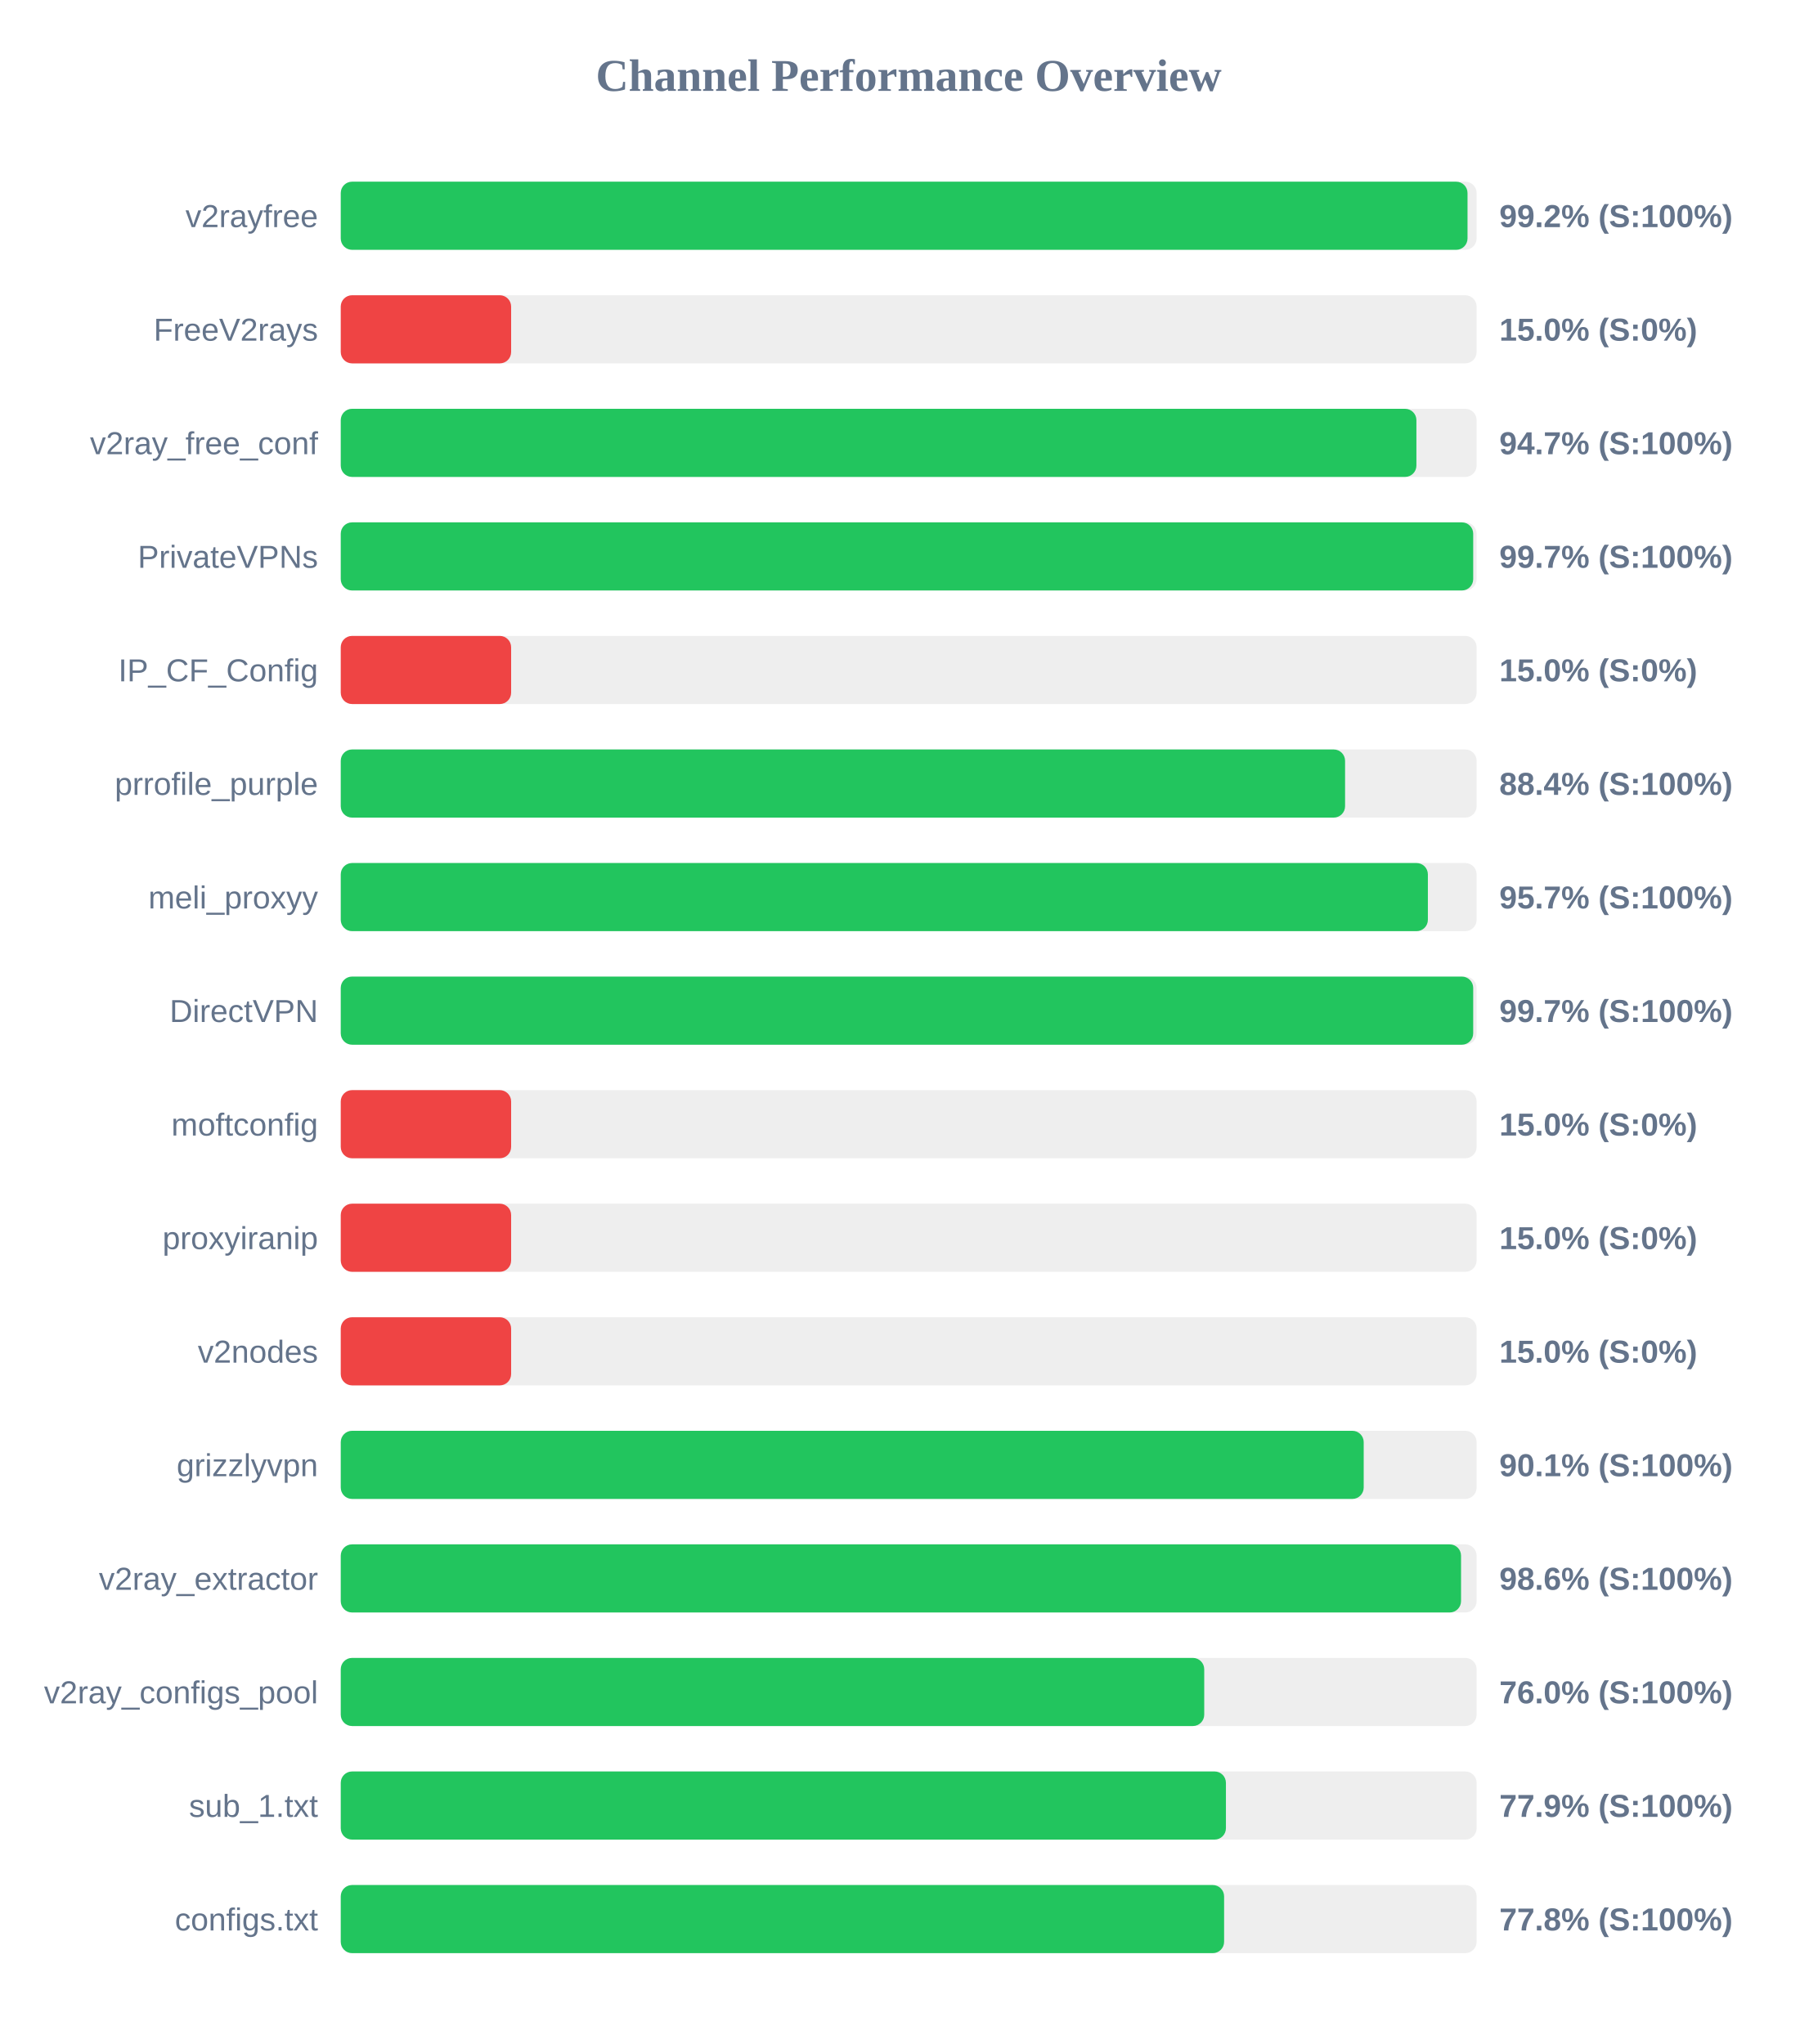
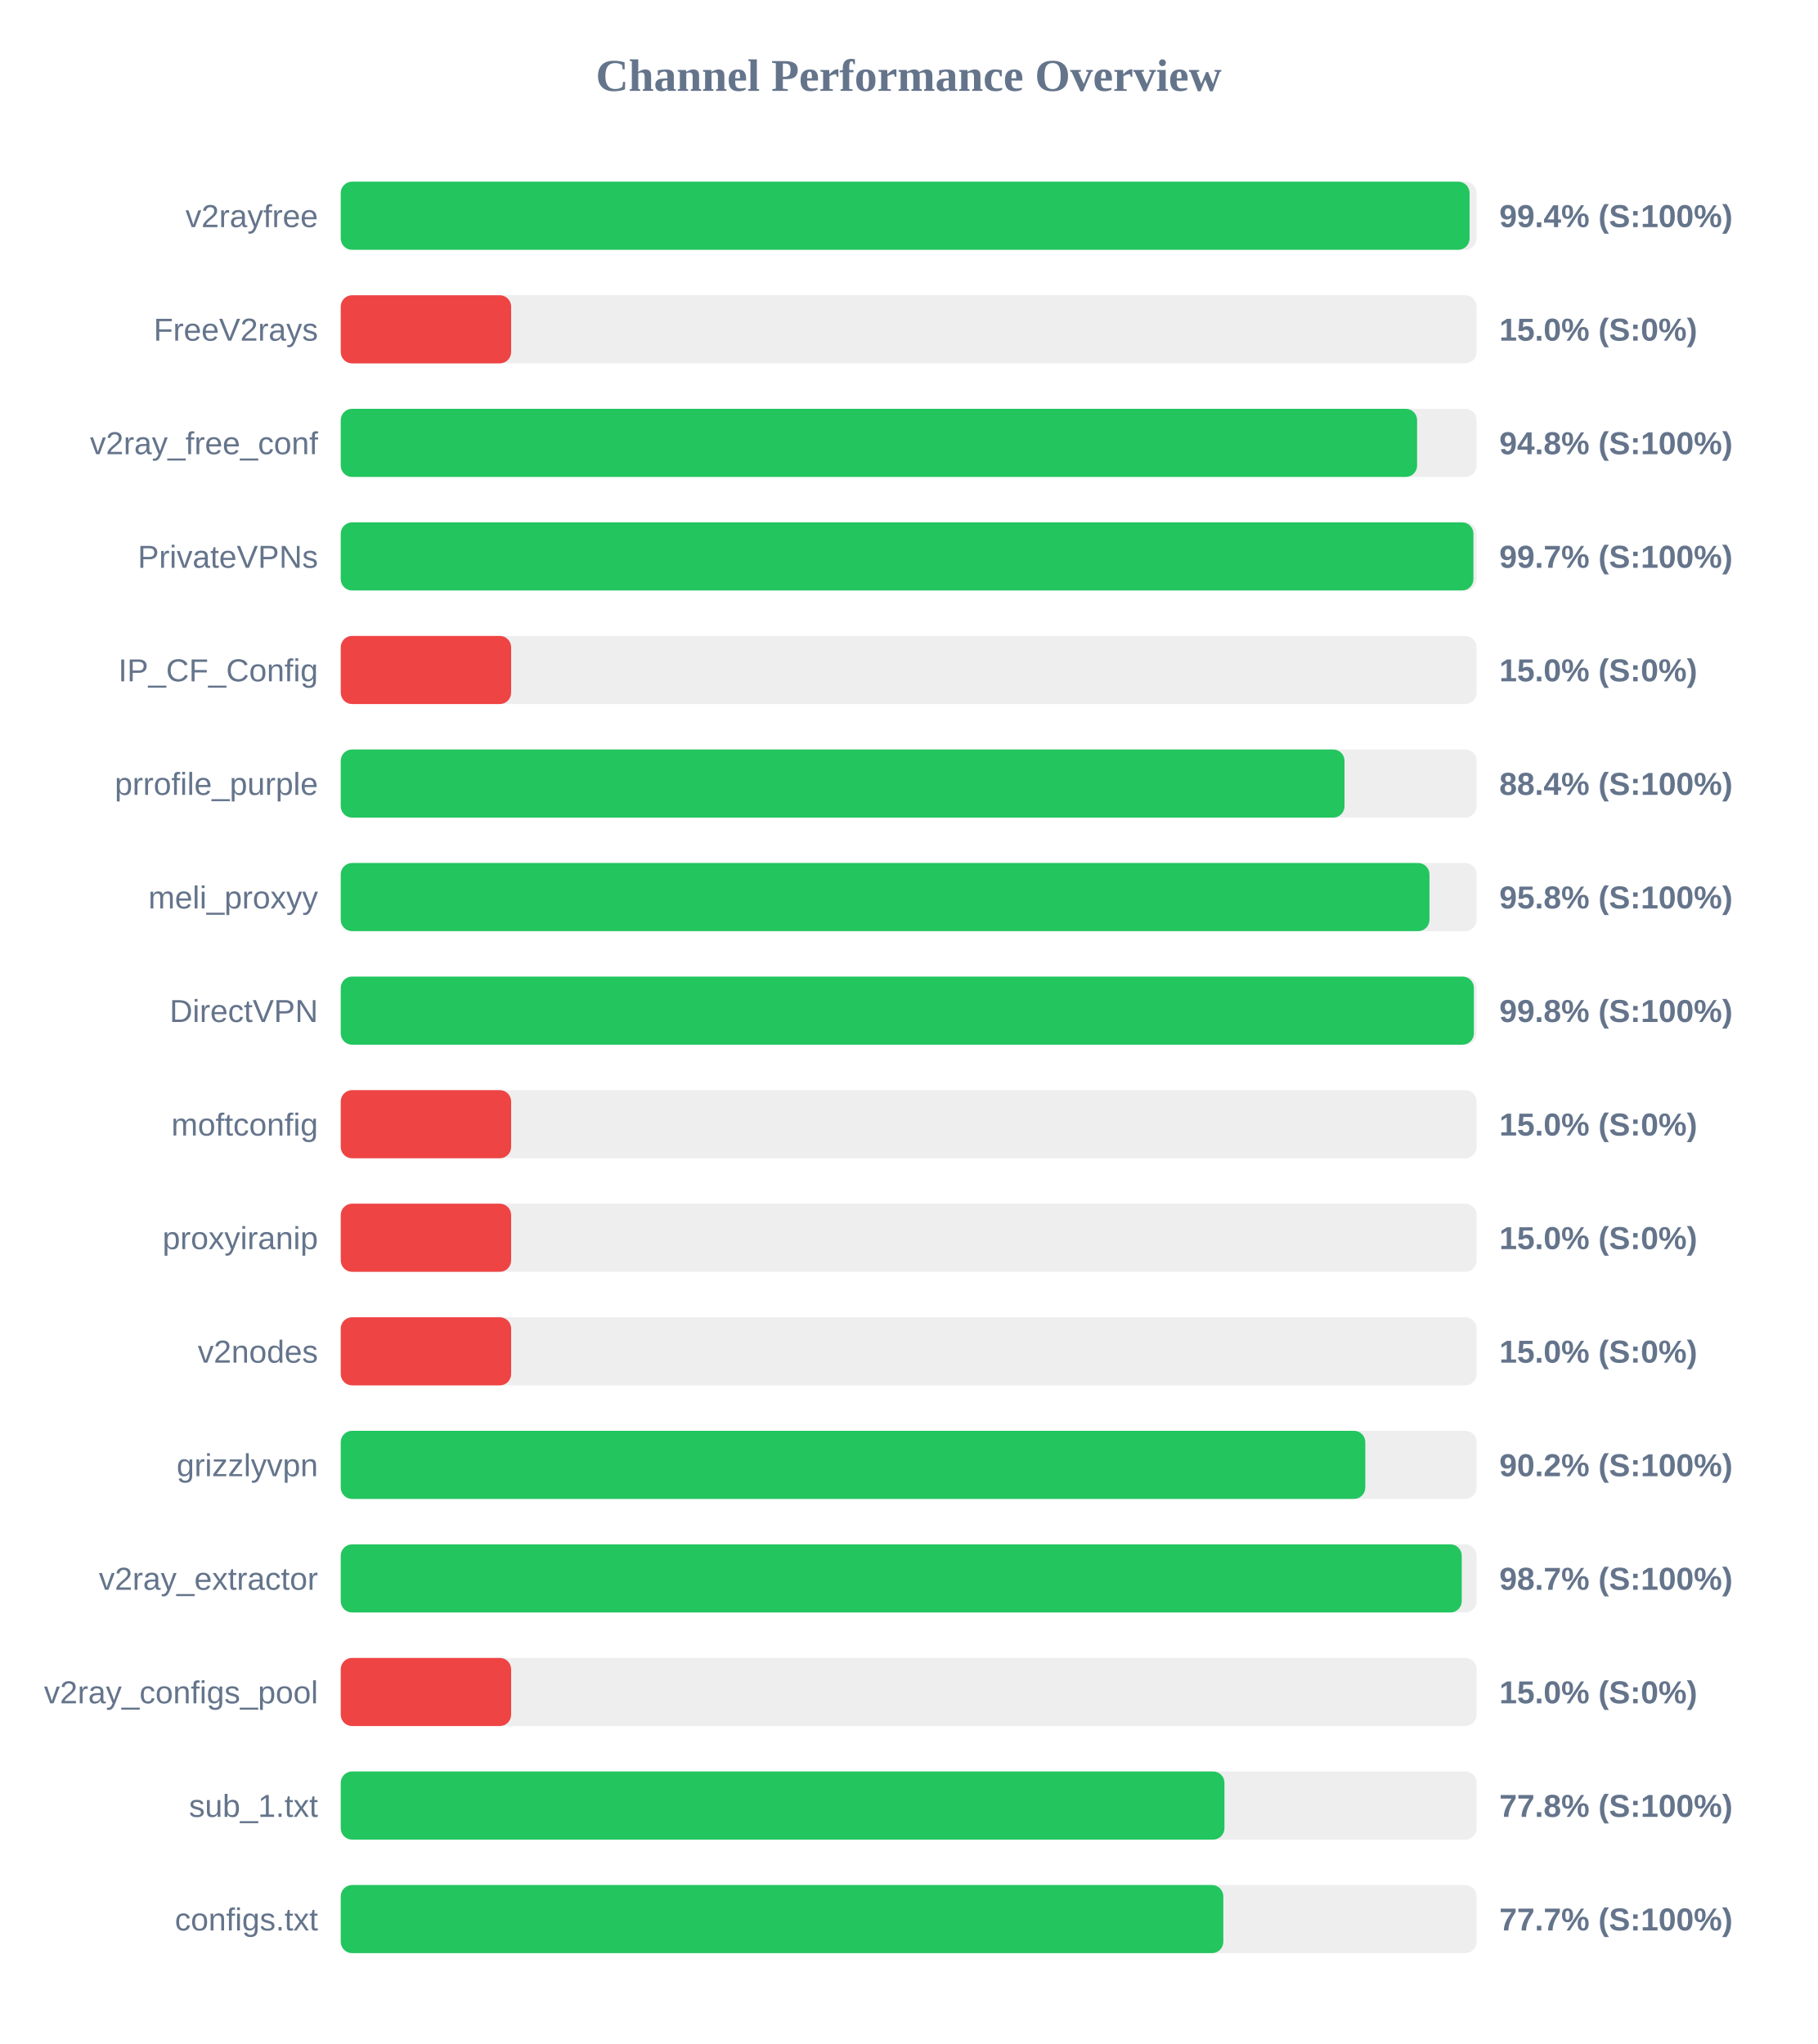
<svg xmlns="http://www.w3.org/2000/svg" width="800" height="900" version="1.1">
  <style>
        .row { font: 14px Arial; fill: #64748b; }
        .score { font: bold 14px Arial; fill: #64748b; }
    </style>
  <text x="400" y="40" text-anchor="middle" font-size="20px" font-weight="bold" fill="#64748b">Channel Performance Overview</text>
  <rect x="150" y="80" width="500" height="30" fill="#eee" rx="5" />
-   <rect x="150" y="80" width="496.0" height="30" fill="#22c55e" rx="5" />
+   <rect x="150" y="80" width="496.9" height="30" fill="#22c55e" rx="5" />
  <text x="140" y="100" text-anchor="end" class="row">v2rayfree</text>
-   <text x="660" y="100" text-anchor="start" class="score">99.2% (S:100%)</text>
+   <text x="660" y="100" text-anchor="start" class="score">99.4% (S:100%)</text>
  <rect x="150" y="130" width="500" height="30" fill="#eee" rx="5" />
  <rect x="150" y="130" width="75.0" height="30" fill="#ef4444" rx="5" />
  <text x="140" y="150" text-anchor="end" class="row">FreeV2rays</text>
  <text x="660" y="150" text-anchor="start" class="score">15.0% (S:0%)</text>
  <rect x="150" y="180" width="500" height="30" fill="#eee" rx="5" />
-   <rect x="150" y="180" width="473.5" height="30" fill="#22c55e" rx="5" />
+   <rect x="150" y="180" width="473.8" height="30" fill="#22c55e" rx="5" />
  <text x="140" y="200" text-anchor="end" class="row">v2ray_free_conf</text>
-   <text x="660" y="200" text-anchor="start" class="score">94.7% (S:100%)</text>
+   <text x="660" y="200" text-anchor="start" class="score">94.8% (S:100%)</text>
  <rect x="150" y="230" width="500" height="30" fill="#eee" rx="5" />
-   <rect x="150" y="230" width="498.5" height="30" fill="#22c55e" rx="5" />
+   <rect x="150" y="230" width="498.6" height="30" fill="#22c55e" rx="5" />
  <text x="140" y="250" text-anchor="end" class="row">PrivateVPNs</text>
  <text x="660" y="250" text-anchor="start" class="score">99.7% (S:100%)</text>
  <rect x="150" y="280" width="500" height="30" fill="#eee" rx="5" />
  <rect x="150" y="280" width="75.0" height="30" fill="#ef4444" rx="5" />
  <text x="140" y="300" text-anchor="end" class="row">IP_CF_Config</text>
  <text x="660" y="300" text-anchor="start" class="score">15.0% (S:0%)</text>
  <rect x="150" y="330" width="500" height="30" fill="#eee" rx="5" />
-   <rect x="150" y="330" width="442.1" height="30" fill="#22c55e" rx="5" />
+   <rect x="150" y="330" width="441.85" height="30" fill="#22c55e" rx="5" />
  <text x="140" y="350" text-anchor="end" class="row">prrofile_purple</text>
  <text x="660" y="350" text-anchor="start" class="score">88.4% (S:100%)</text>
  <rect x="150" y="380" width="500" height="30" fill="#eee" rx="5" />
-   <rect x="150" y="380" width="478.55" height="30" fill="#22c55e" rx="5" />
+   <rect x="150" y="380" width="479.25" height="30" fill="#22c55e" rx="5" />
  <text x="140" y="400" text-anchor="end" class="row">meli_proxyy</text>
-   <text x="660" y="400" text-anchor="start" class="score">95.7% (S:100%)</text>
+   <text x="660" y="400" text-anchor="start" class="score">95.8% (S:100%)</text>
  <rect x="150" y="430" width="500" height="30" fill="#eee" rx="5" />
-   <rect x="150" y="430" width="498.5" height="30" fill="#22c55e" rx="5" />
+   <rect x="150" y="430" width="498.8" height="30" fill="#22c55e" rx="5" />
  <text x="140" y="450" text-anchor="end" class="row">DirectVPN</text>
-   <text x="660" y="450" text-anchor="start" class="score">99.7% (S:100%)</text>
+   <text x="660" y="450" text-anchor="start" class="score">99.8% (S:100%)</text>
  <rect x="150" y="480" width="500" height="30" fill="#eee" rx="5" />
  <rect x="150" y="480" width="75.0" height="30" fill="#ef4444" rx="5" />
  <text x="140" y="500" text-anchor="end" class="row">moftconfig</text>
  <text x="660" y="500" text-anchor="start" class="score">15.0% (S:0%)</text>
  <rect x="150" y="530" width="500" height="30" fill="#eee" rx="5" />
  <rect x="150" y="530" width="75.0" height="30" fill="#ef4444" rx="5" />
  <text x="140" y="550" text-anchor="end" class="row">proxyiranip</text>
  <text x="660" y="550" text-anchor="start" class="score">15.0% (S:0%)</text>
  <rect x="150" y="580" width="500" height="30" fill="#eee" rx="5" />
  <rect x="150" y="580" width="75.0" height="30" fill="#ef4444" rx="5" />
  <text x="140" y="600" text-anchor="end" class="row">v2nodes</text>
  <text x="660" y="600" text-anchor="start" class="score">15.0% (S:0%)</text>
  <rect x="150" y="630" width="500" height="30" fill="#eee" rx="5" />
-   <rect x="150" y="630" width="450.3" height="30" fill="#22c55e" rx="5" />
+   <rect x="150" y="630" width="451.0" height="30" fill="#22c55e" rx="5" />
  <text x="140" y="650" text-anchor="end" class="row">grizzlyvpn</text>
-   <text x="660" y="650" text-anchor="start" class="score">90.1% (S:100%)</text>
+   <text x="660" y="650" text-anchor="start" class="score">90.2% (S:100%)</text>
  <rect x="150" y="680" width="500" height="30" fill="#eee" rx="5" />
-   <rect x="150" y="680" width="493.15" height="30" fill="#22c55e" rx="5" />
+   <rect x="150" y="680" width="493.45" height="30" fill="#22c55e" rx="5" />
  <text x="140" y="700" text-anchor="end" class="row">v2ray_extractor</text>
-   <text x="660" y="700" text-anchor="start" class="score">98.6% (S:100%)</text>
+   <text x="660" y="700" text-anchor="start" class="score">98.7% (S:100%)</text>
  <rect x="150" y="730" width="500" height="30" fill="#eee" rx="5" />
-   <rect x="150" y="730" width="380.1" height="30" fill="#22c55e" rx="5" />
+   <rect x="150" y="730" width="75.0" height="30" fill="#ef4444" rx="5" />
  <text x="140" y="750" text-anchor="end" class="row">v2ray_configs_pool</text>
-   <text x="660" y="750" text-anchor="start" class="score">76.0% (S:100%)</text>
+   <text x="660" y="750" text-anchor="start" class="score">15.0% (S:0%)</text>
  <rect x="150" y="780" width="500" height="30" fill="#eee" rx="5" />
-   <rect x="150" y="780" width="389.65" height="30" fill="#22c55e" rx="5" />
+   <rect x="150" y="780" width="389.0" height="30" fill="#22c55e" rx="5" />
  <text x="140" y="800" text-anchor="end" class="row">sub_1.txt</text>
-   <text x="660" y="800" text-anchor="start" class="score">77.9% (S:100%)</text>
+   <text x="660" y="800" text-anchor="start" class="score">77.8% (S:100%)</text>
  <rect x="150" y="830" width="500" height="30" fill="#eee" rx="5" />
-   <rect x="150" y="830" width="388.85" height="30" fill="#22c55e" rx="5" />
+   <rect x="150" y="830" width="388.5" height="30" fill="#22c55e" rx="5" />
  <text x="140" y="850" text-anchor="end" class="row">configs.txt</text>
-   <text x="660" y="850" text-anchor="start" class="score">77.8% (S:100%)</text>
+   <text x="660" y="850" text-anchor="start" class="score">77.7% (S:100%)</text>
</svg>
